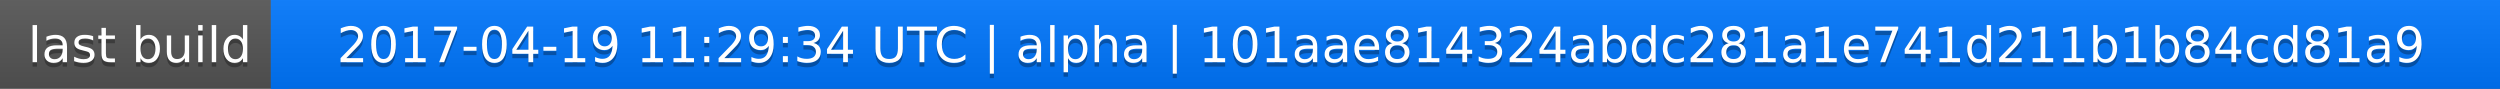
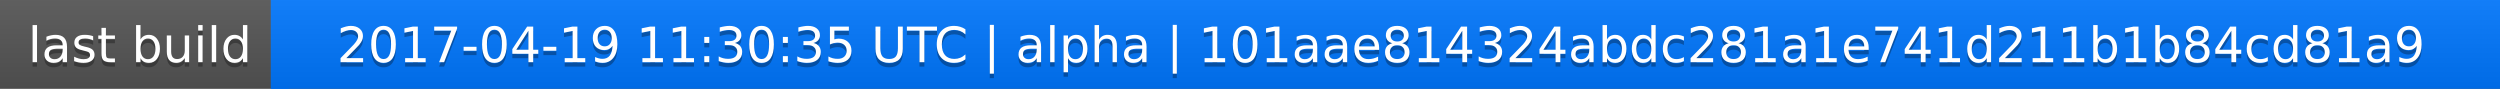
<svg xmlns="http://www.w3.org/2000/svg" width="563" height="20">
  <linearGradient id="a" x2="0" y2="100%">
    <stop offset="0" stop-color="#bbb" stop-opacity=".1" />
    <stop offset="1" stop-opacity=".1" />
  </linearGradient>
  <rect rx="0" width="563" height="20" fill="#555" />
  <rect rx="0" x="61" width="502" height="20" fill="#07f" />
  <path fill="#07f" d="M61 0h4v20h-4z" />
  <rect rx="0" width="563" height="20" fill="url(#a)" />
  <g fill="#fff" text-anchor="middle" font-family="DejaVu Sans,Verdana,Geneva,sans-serif" font-size="11">
    <text x="31.5" y="15" fill="#010101" fill-opacity=".3">last build</text>
    <text x="31.5" y="14">last build</text>
-     <text x="311" y="15" fill="#010101" fill-opacity=".3">2017-04-19 11:29:34 UTC | alpha | 101aae814324abdc281a1e741d211b1b84cd81a9</text>
-     <text x="311" y="14">2017-04-19 11:29:34 UTC | alpha | 101aae814324abdc281a1e741d211b1b84cd81a9</text>
+     <text x="311" y="15" fill="#010101" fill-opacity=".3">2017-04-19 11:30:35 UTC | alpha | 101aae814324abdc281a1e741d211b1b84cd81a9</text>
+     <text x="311" y="14">2017-04-19 11:30:35 UTC | alpha | 101aae814324abdc281a1e741d211b1b84cd81a9</text>
  </g>
</svg>
